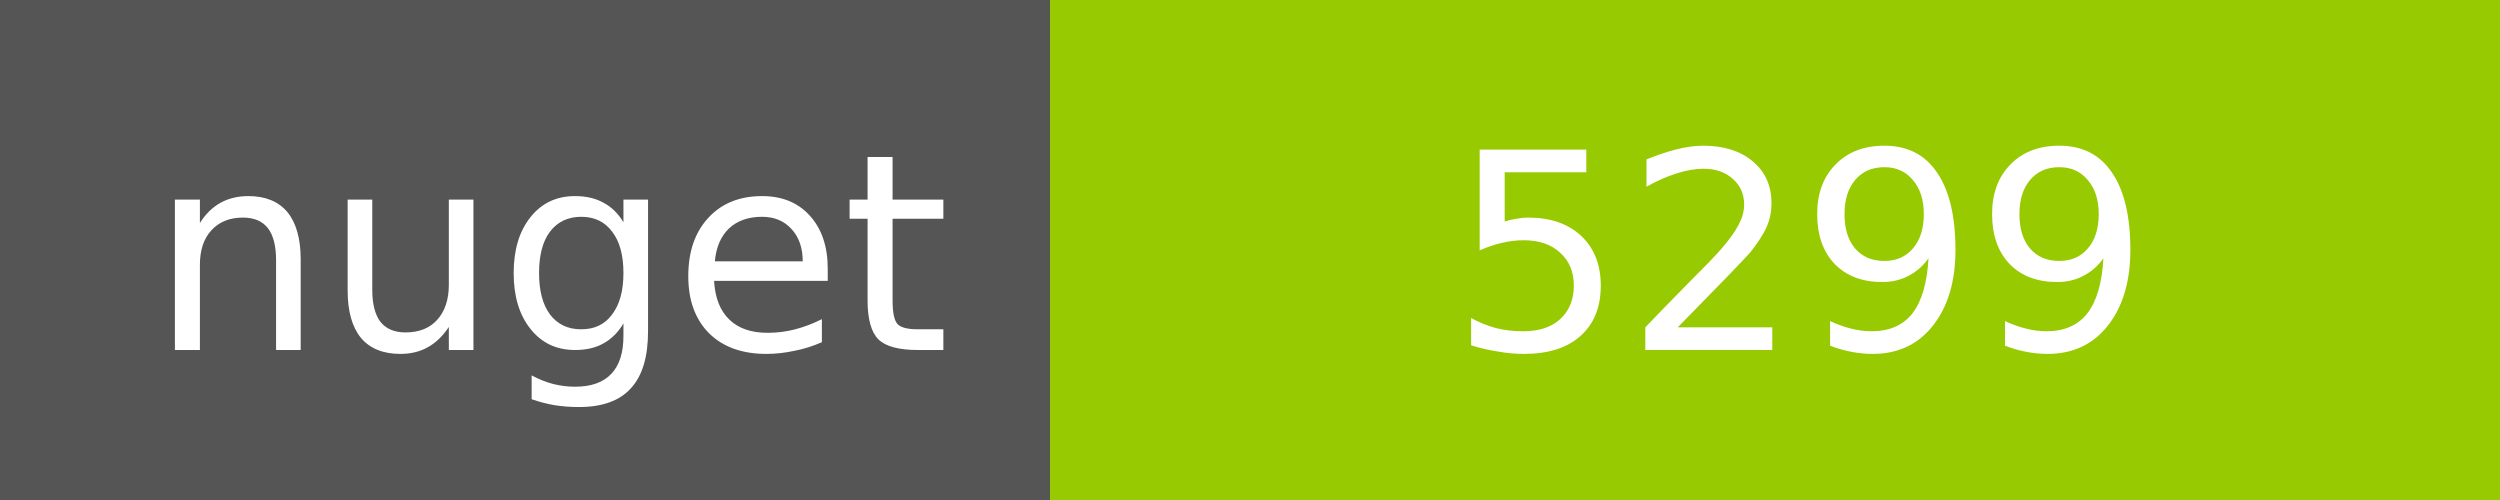
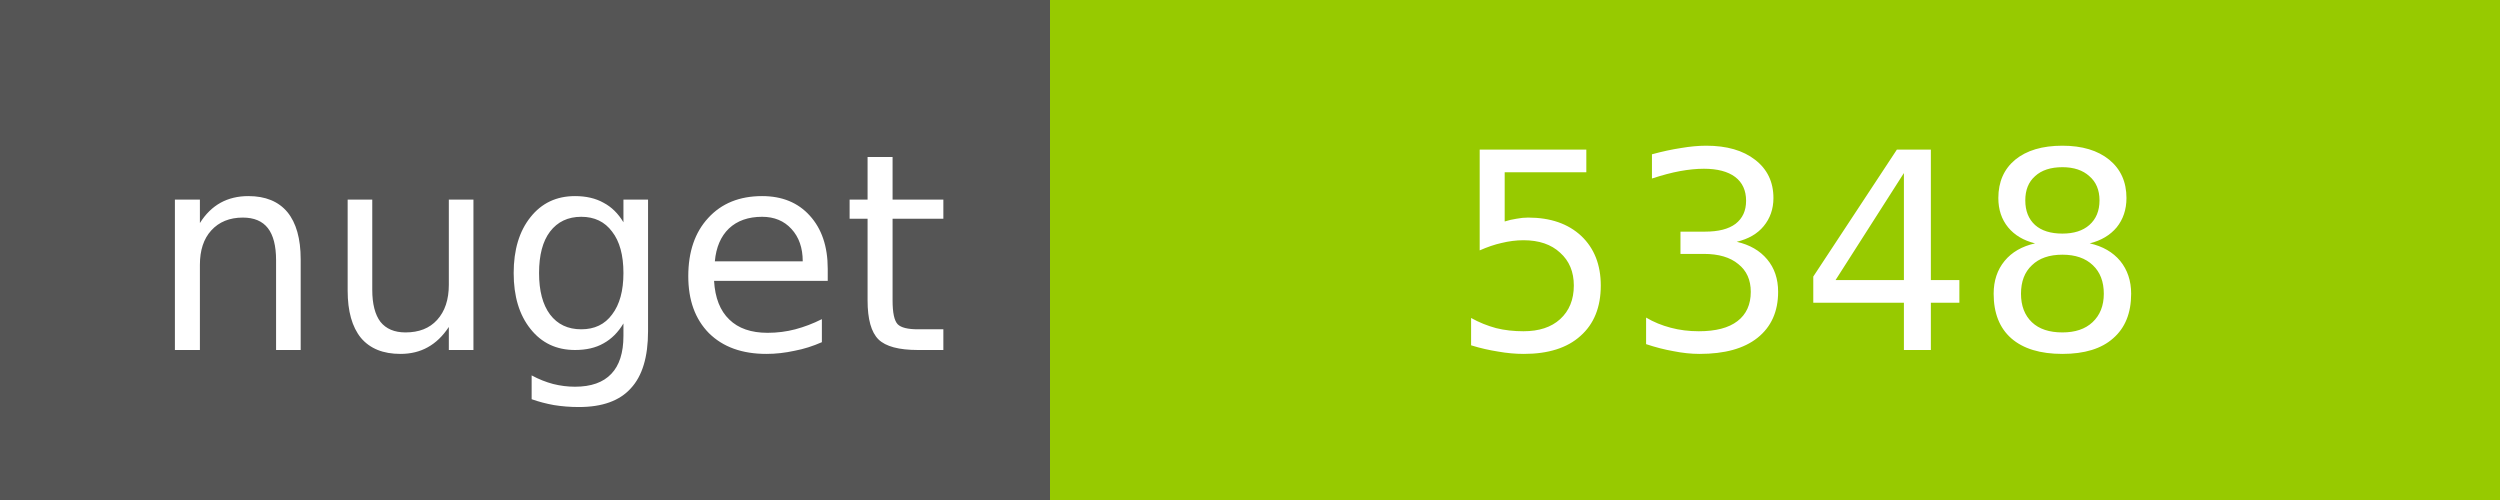
<svg xmlns="http://www.w3.org/2000/svg" width="100" height="20">
  <g shape-rendering="crispEdges">
    <path fill="#555" d="M0 0h42v20H0z" />
    <path fill="#97CA00" d="M42 0h58v20H42z" />
  </g>
  <g fill="#fff" text-anchor="middle" font-family="DejaVu Sans,Verdana,Geneva,sans-serif" font-size="11">
    <text x="22" y="14">nuget</text>
-     <text x="72" y="14">5299</text>
+     <text x="72" y="14">5348</text>
  </g>
</svg>
